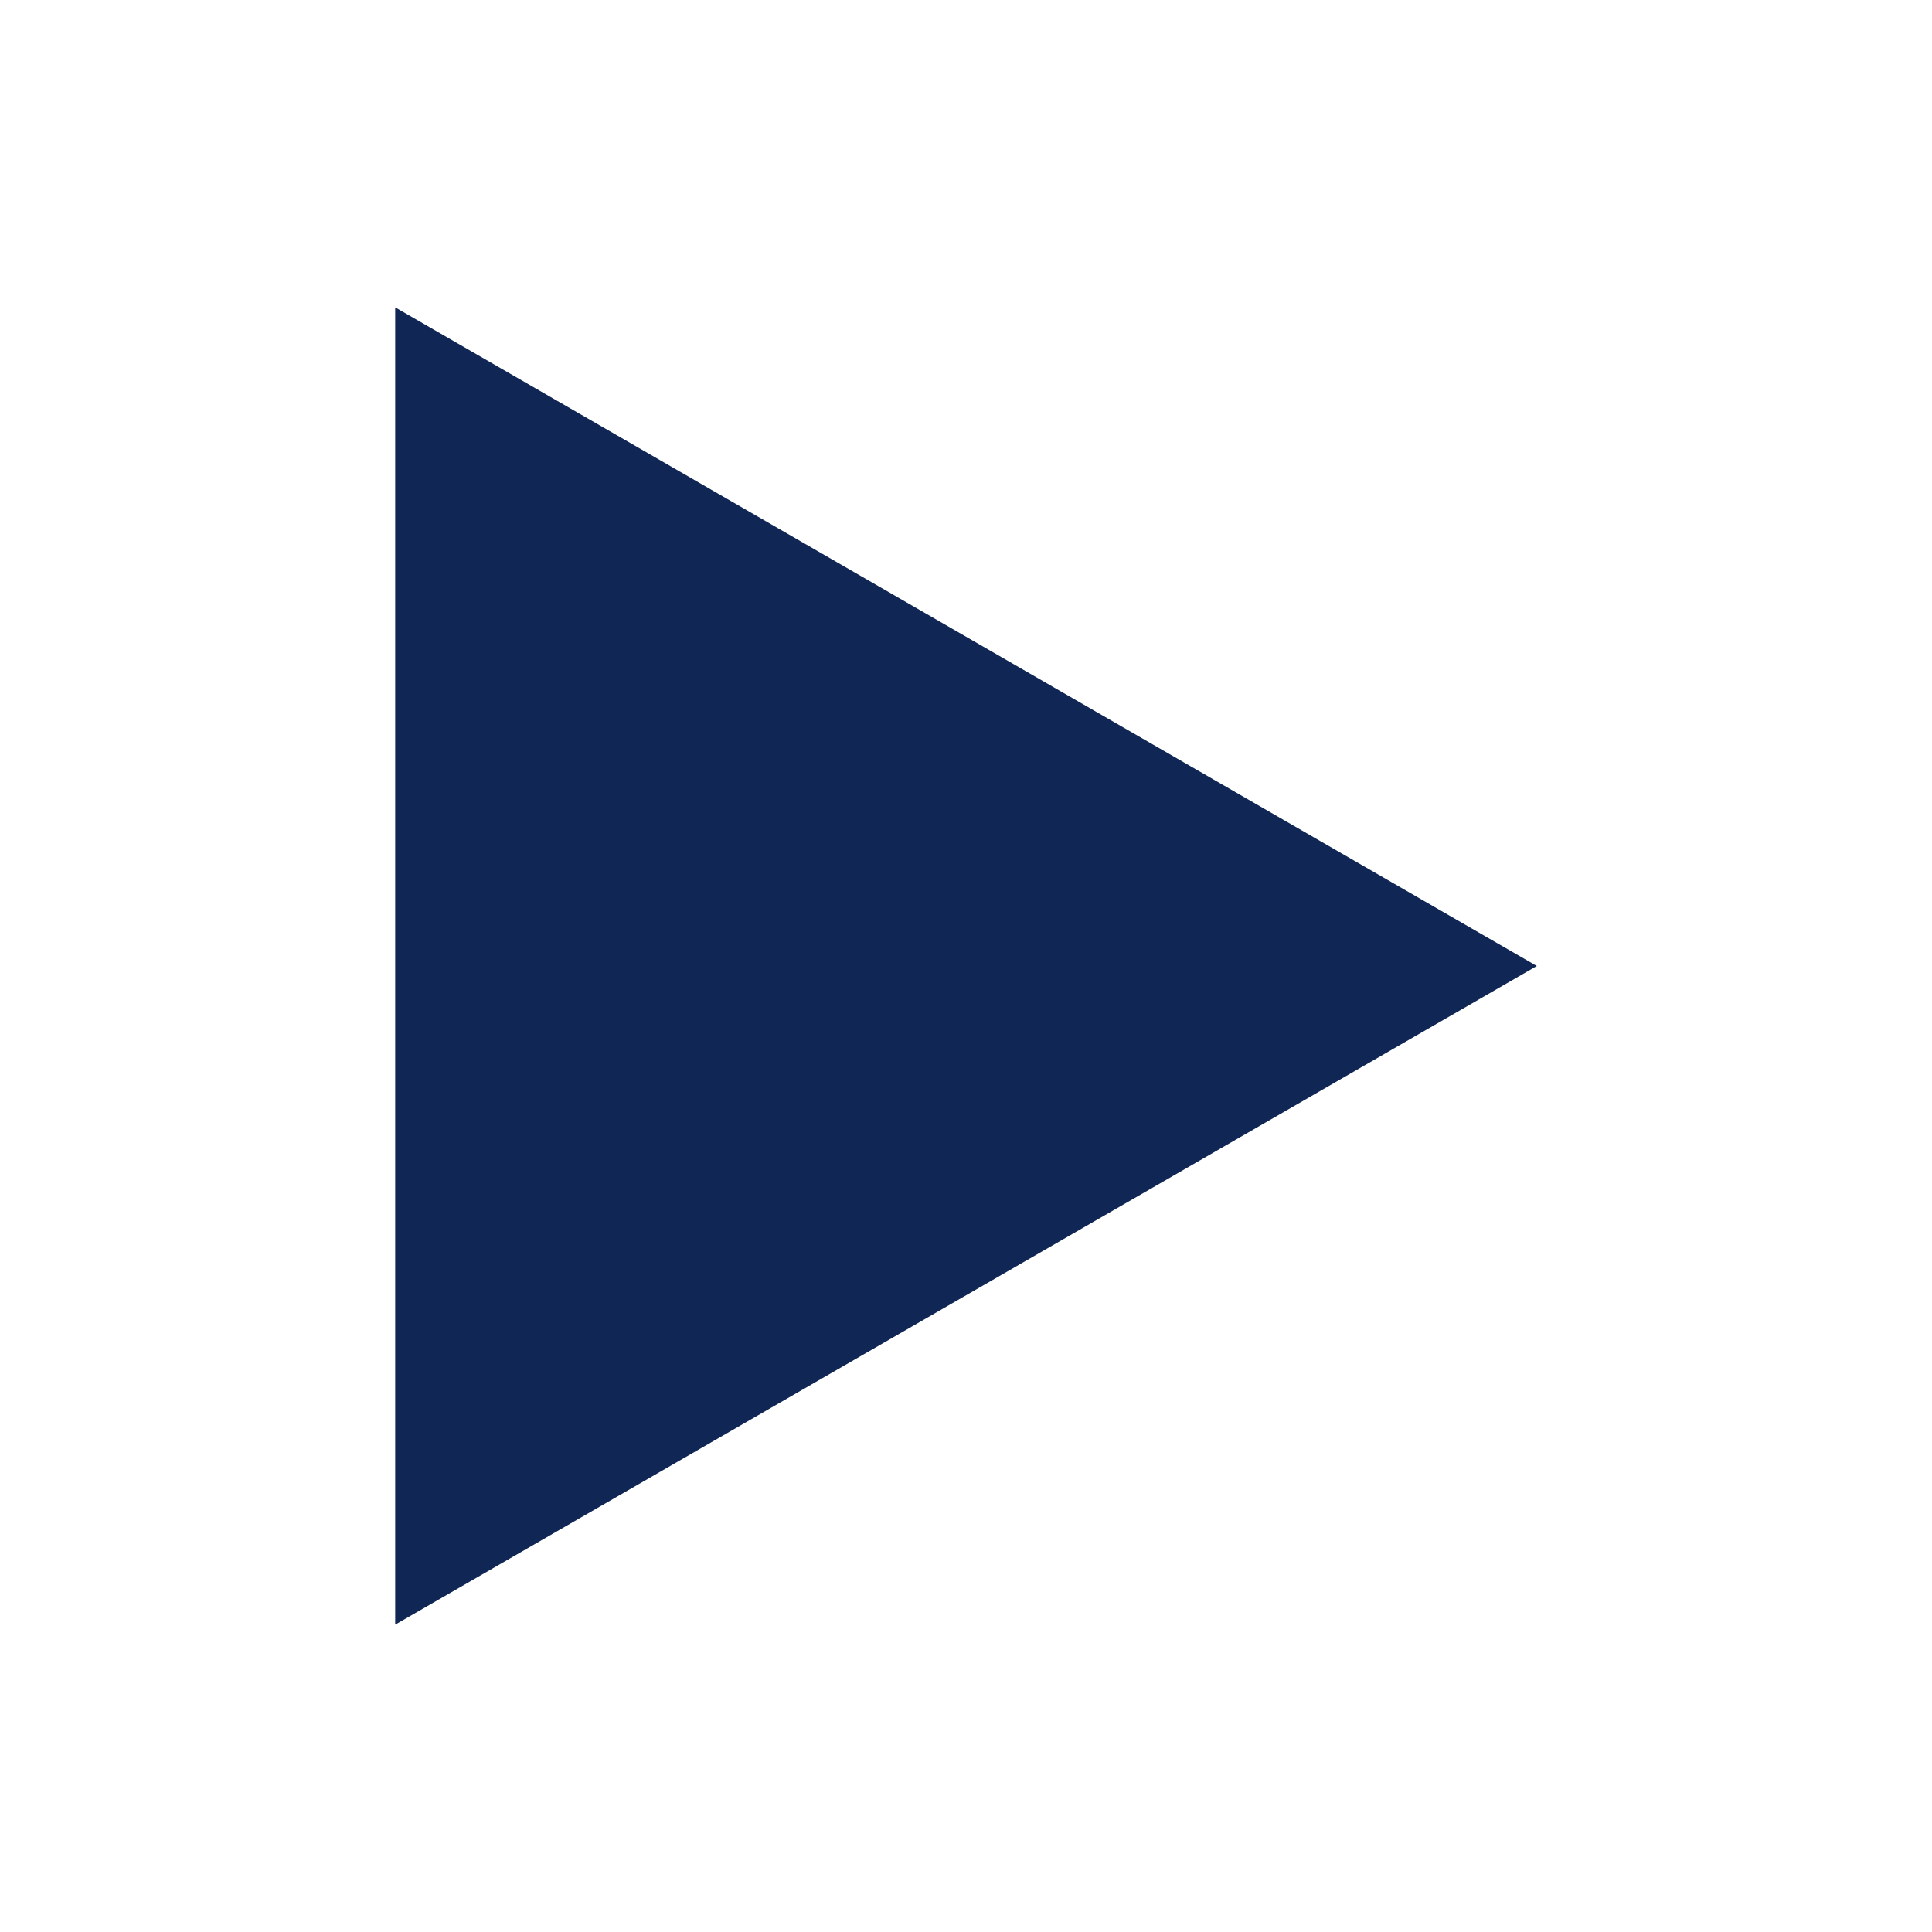
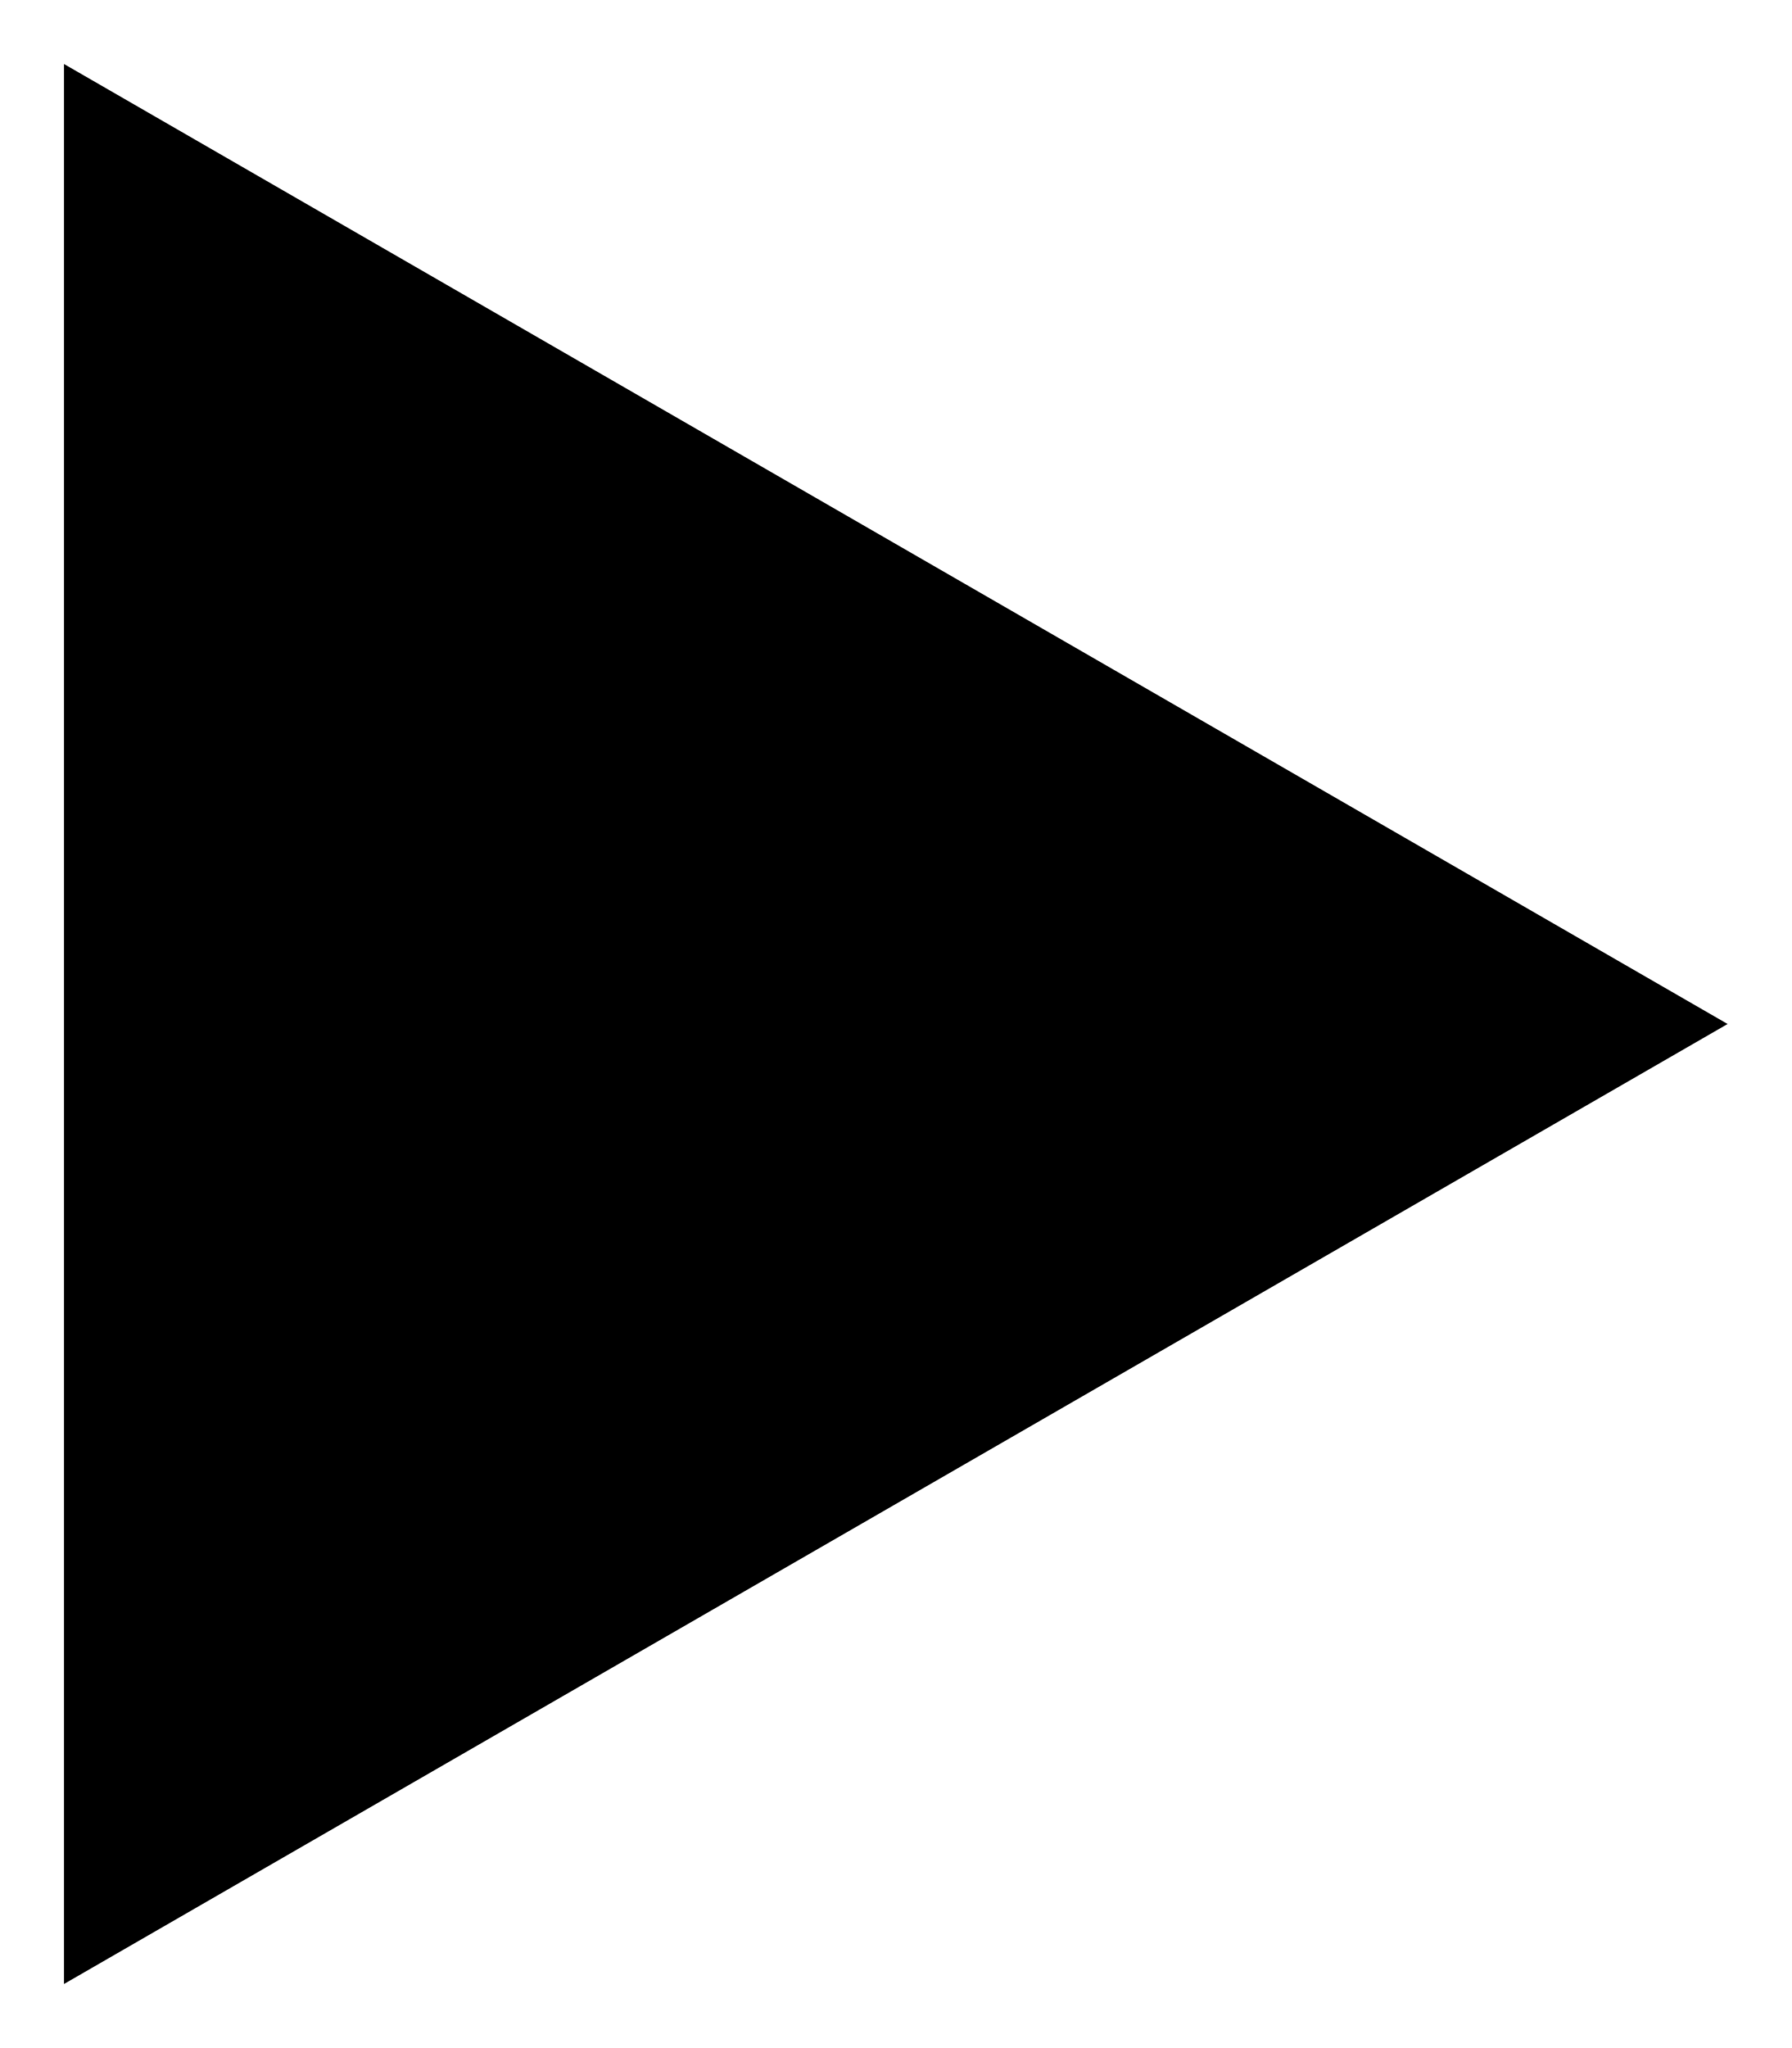
- <svg xmlns="http://www.w3.org/2000/svg" width="22" height="22" viewBox="0 0 22 22" fill="none">
-   <path d="M17.5 11L4.5 18.5L4.5 3.5L17.5 11Z" fill="#102654" />
+ <svg xmlns="http://www.w3.org/2000/svg" width="14" height="16" viewBox="0 0 14 16">
+   <path d="M13.5 8L0.5 15.5L0.5 0.5L13.5 8Z" />
</svg>
